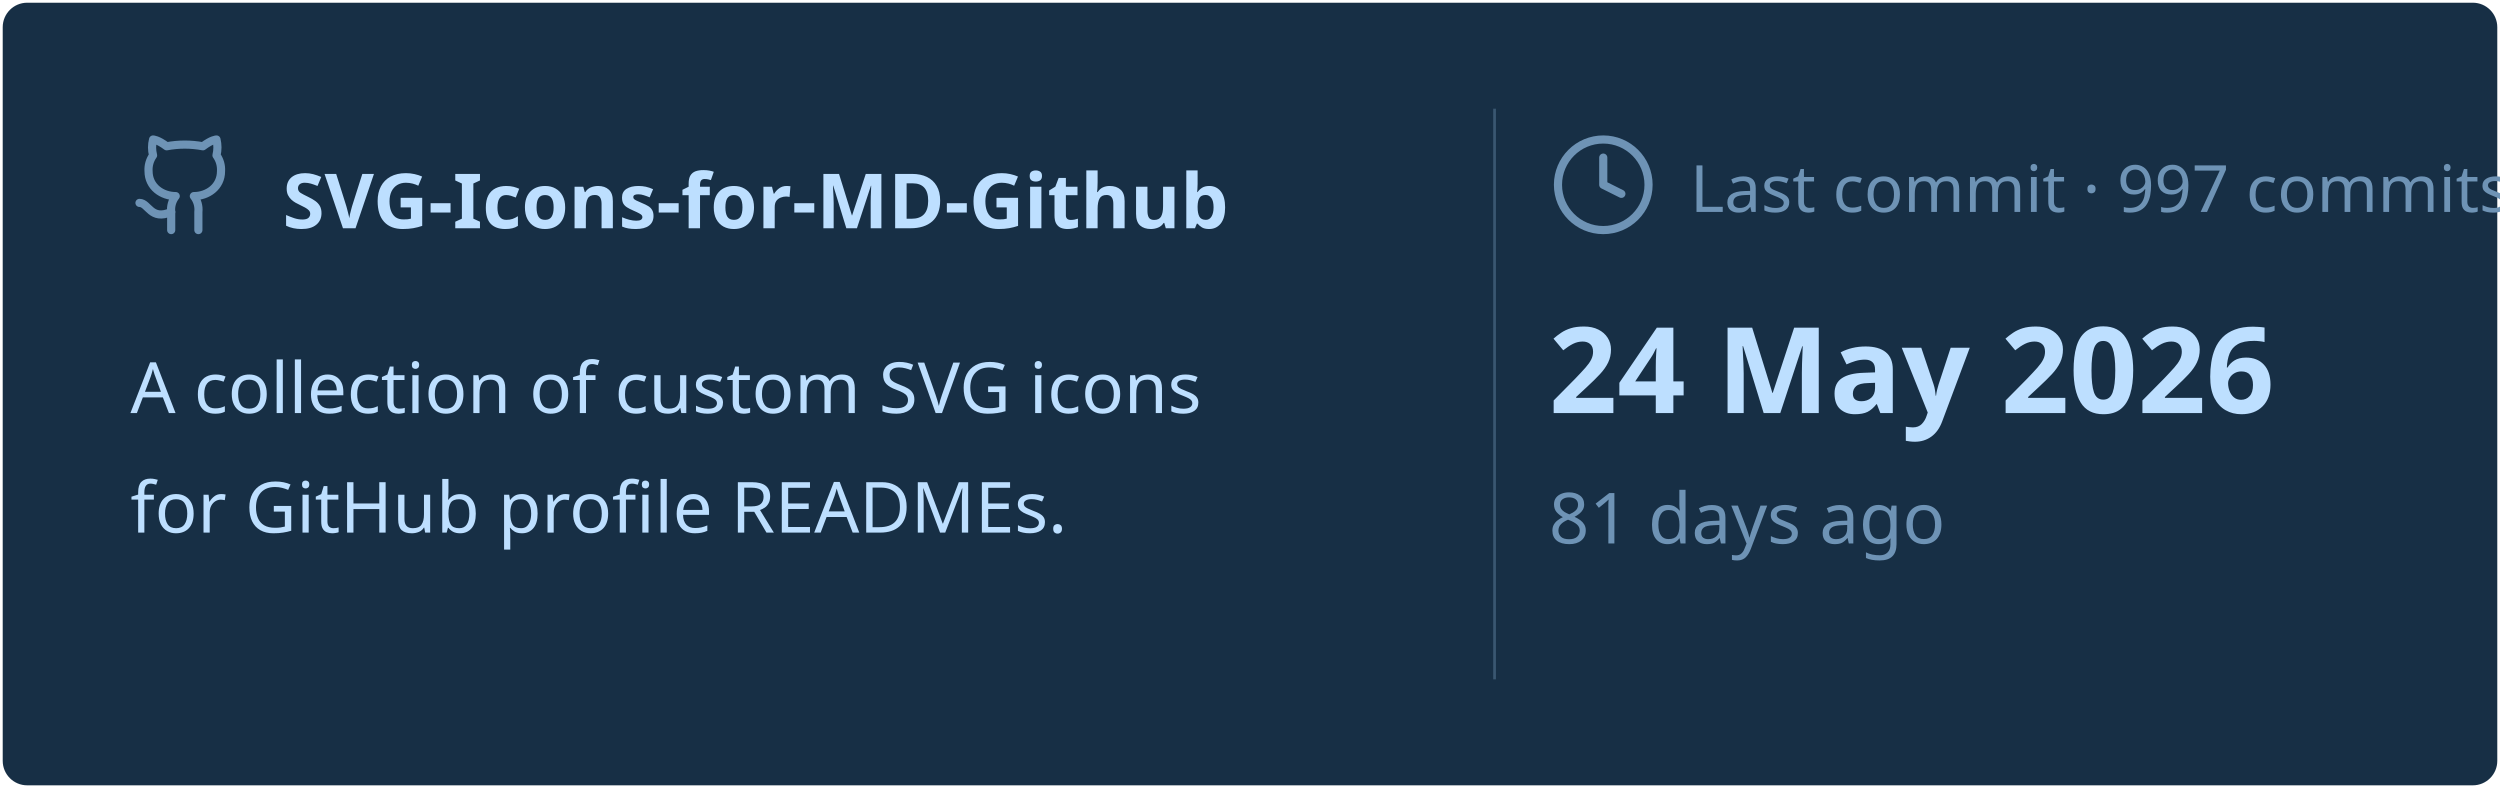
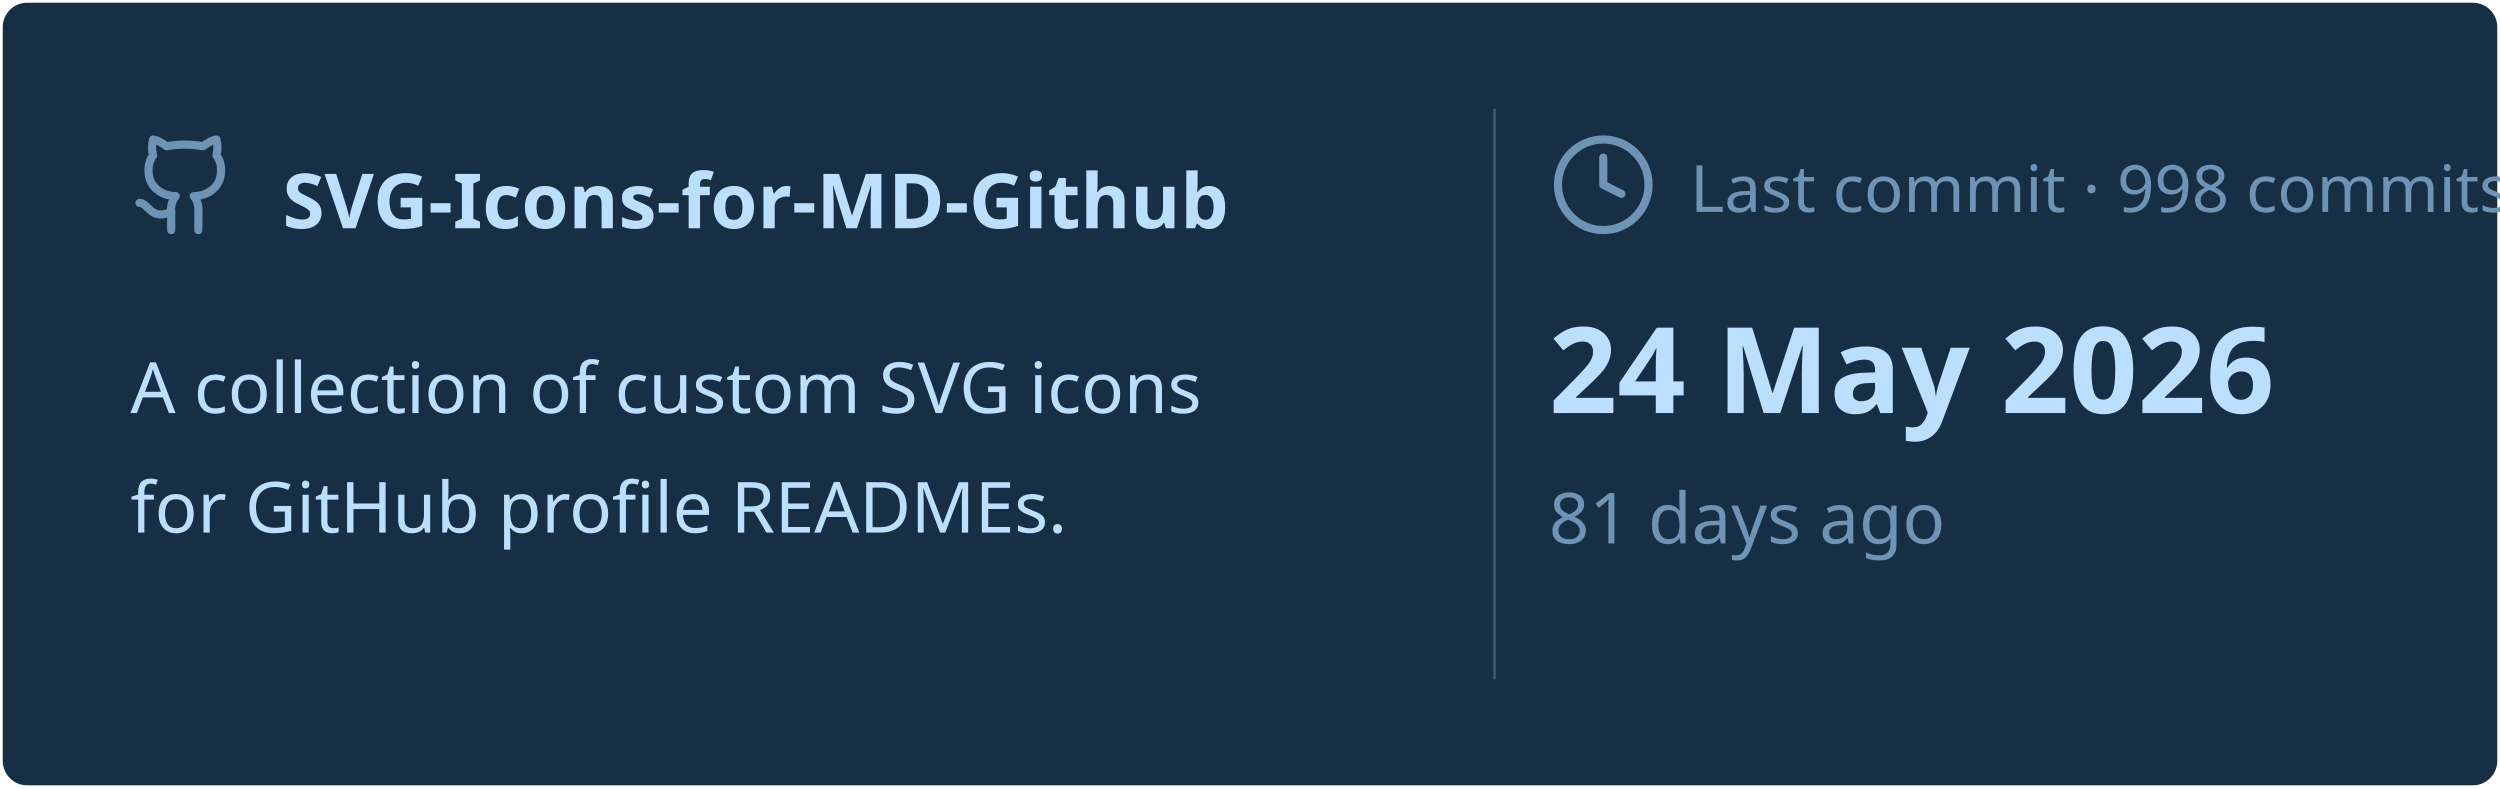
<svg xmlns="http://www.w3.org/2000/svg" viewBox="0 0 460 145" width="460px" height="145px">
  <rect stroke="#000000" stroke-opacity="0" fill="#172F45" rx="4.5" x="0.5" y="0.5" width="459" height="144" />
  <g transform="translate(24, 42)">
    <svg x="0" y="-18" width="20" height="20" viewBox="0 0 24 24" fill="none" stroke="#6E93B5" stroke-width="1.8" stroke-linecap="round" stroke-linejoin="round">
      <path d="M15 22v-4a4.8 4.8 0 0 0-1-3.5c3 0 6-2 6-5.5.08-1.25-.27-2.48-1-3.5.28-1.15.28-2.35 0-3.5 0 0-1 0-3 1.5-2.64-.5-5.36-.5-8 0C6 2 5 2 5 2c-.3 1.15-.3 2.35 0 3.5A5.403 5.403 0 0 0 4 9c0 3.5 3 5.5 6 5.5-.39.49-.68 1.05-.85 1.65-.17.6-.22 1.23-.15 1.85v4" />
      <path d="M9 18c-4.51 2-5-2-7-2" />
    </svg>
    <text x="28" y="0" font-family="&quot;Segoe UI&quot;, Ubuntu, sans-serif" font-size="14" font-weight="700" fill="#BDDFFF">SVG-Icons-for-MD-Github</text>
  </g>
  <text x="24" y="76" font-family="&quot;Segoe UI&quot;, Ubuntu, sans-serif" font-size="13" font-weight="400" fill="#BDDFFF">A collection of custom SVG icons</text>
  <text x="24" y="98" font-family="&quot;Segoe UI&quot;, Ubuntu, sans-serif" font-size="13" font-weight="400" fill="#BDDFFF">for GitHub profile READMEs.</text>
  <line x1="275" y1="20" x2="275" y2="125" stroke="#6E93B5" stroke-width="0.5" stroke-opacity="0.4" />
  <svg x="285" y="24" width="20" height="20" viewBox="0 0 24 24" fill="none" stroke="#6E93B5" stroke-width="1.8" stroke-linecap="round" stroke-linejoin="round">
    <circle cx="12" cy="12" r="10" />
    <polyline points="12 6 12 12 16 14" />
  </svg>
-   <text x="311" y="39" font-family="&quot;Segoe UI&quot;, Ubuntu, sans-serif" font-size="12" font-weight="400" fill="#6E93B5">Last commit · 997 commits</text>
+   <text x="311" y="39" font-family="&quot;Segoe UI&quot;, Ubuntu, sans-serif" font-size="12" font-weight="400" fill="#6E93B5">Last commit · 998 commits</text>
  <text x="285" y="76" font-family="&quot;Segoe UI&quot;, Ubuntu, sans-serif" font-size="22" font-weight="700" fill="#BDDFFF">24 May 2026</text>
  <text x="285" y="100" font-family="&quot;Segoe UI&quot;, Ubuntu, sans-serif" font-size="13" font-weight="400" fill="#6E93B5">81 days ago</text>
</svg>
